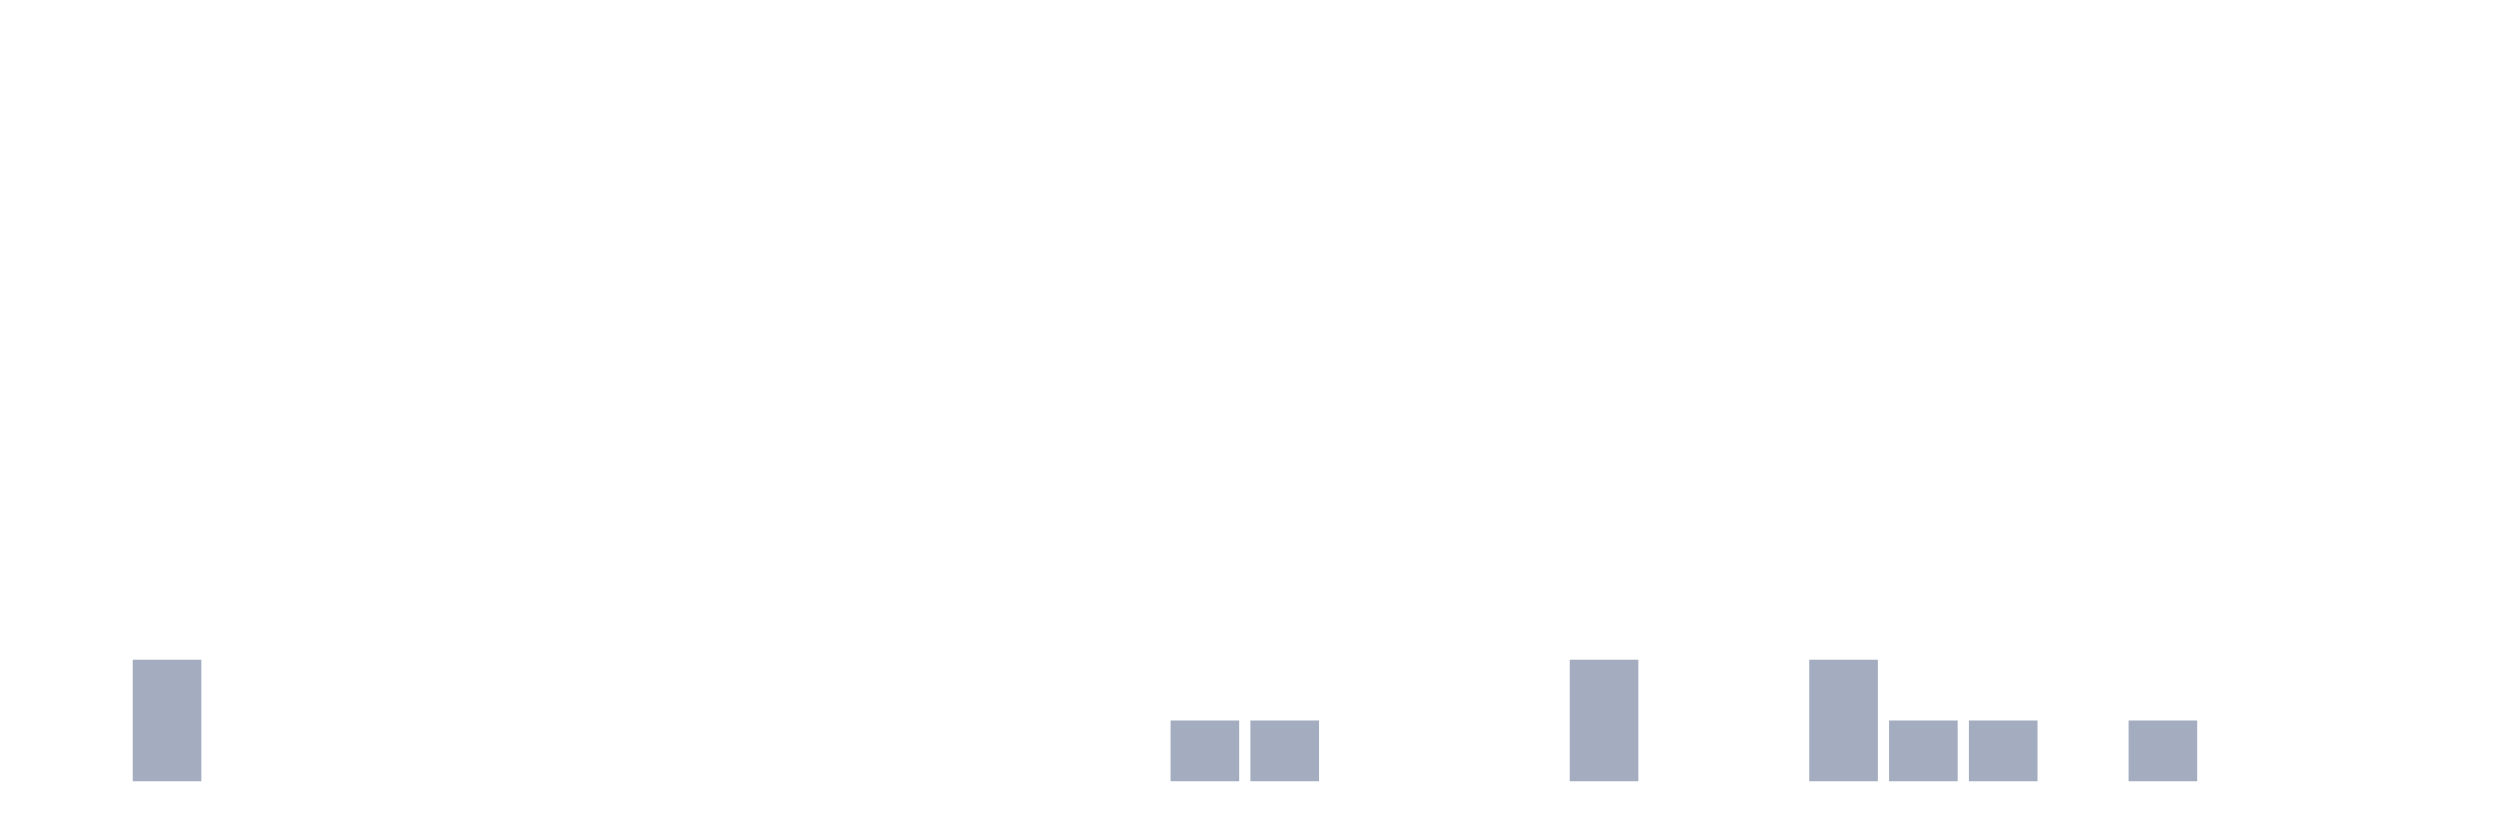
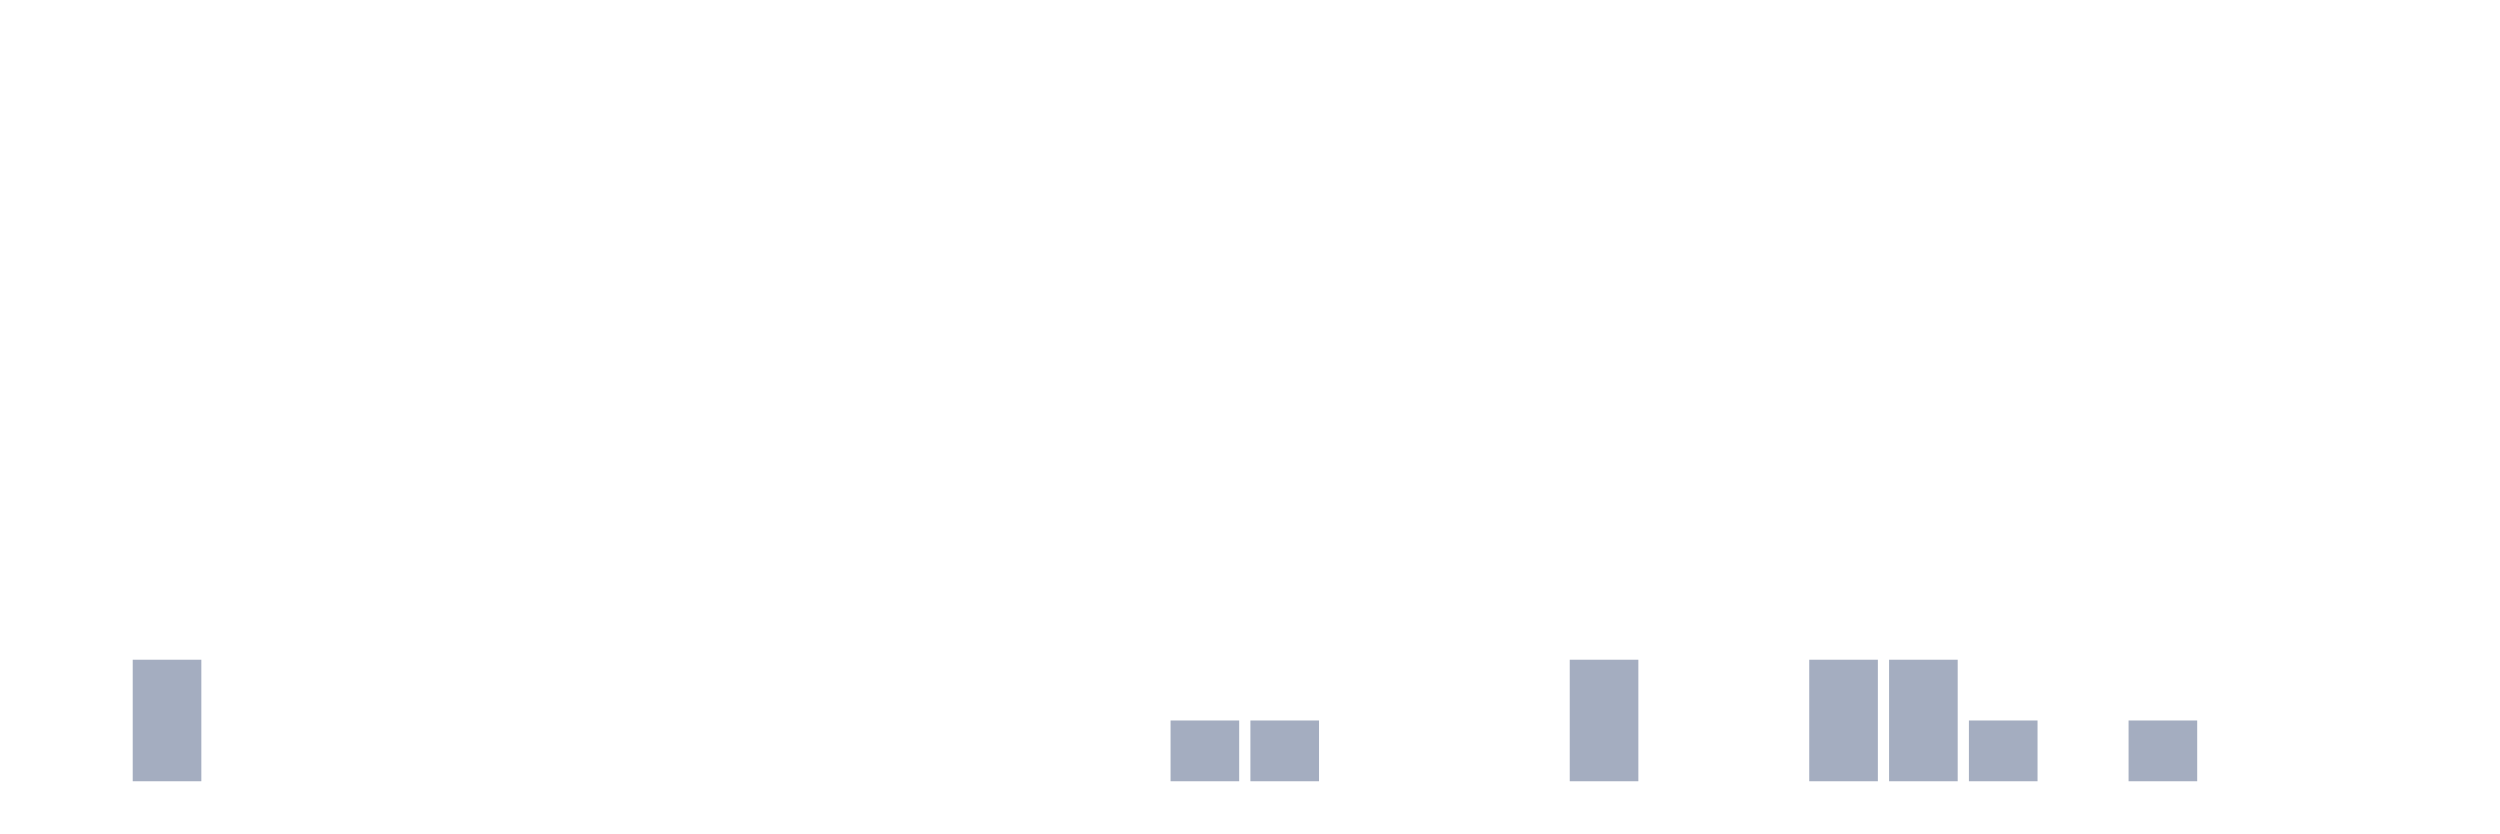
<svg xmlns="http://www.w3.org/2000/svg" viewBox="0 0 480 160">
  <g transform="translate(10,10)">
    <rect class="bar" x="0.153" width="13.175" y="140" height="0" fill="rgb(164,173,192)" />
    <rect class="bar" x="15.482" width="13.175" y="116.667" height="23.333" fill="rgb(164,173,192)" />
    <rect class="bar" x="30.81" width="13.175" y="140" height="0" fill="rgb(164,173,192)" />
    <rect class="bar" x="46.138" width="13.175" y="140" height="0" fill="rgb(164,173,192)" />
    <rect class="bar" x="61.466" width="13.175" y="140" height="0" fill="rgb(164,173,192)" />
    <rect class="bar" x="76.794" width="13.175" y="140" height="0" fill="rgb(164,173,192)" />
    <rect class="bar" x="92.123" width="13.175" y="140" height="0" fill="rgb(164,173,192)" />
    <rect class="bar" x="107.451" width="13.175" y="140" height="0" fill="rgb(164,173,192)" />
    <rect class="bar" x="122.779" width="13.175" y="140" height="0" fill="rgb(164,173,192)" />
    <rect class="bar" x="138.107" width="13.175" y="140" height="0" fill="rgb(164,173,192)" />
    <rect class="bar" x="153.436" width="13.175" y="140" height="0" fill="rgb(164,173,192)" />
    <rect class="bar" x="168.764" width="13.175" y="140" height="0" fill="rgb(164,173,192)" />
    <rect class="bar" x="184.092" width="13.175" y="140" height="0" fill="rgb(164,173,192)" />
    <rect class="bar" x="199.42" width="13.175" y="140" height="0" fill="rgb(164,173,192)" />
    <rect class="bar" x="214.748" width="13.175" y="128.333" height="11.667" fill="rgb(164,173,192)" />
    <rect class="bar" x="230.077" width="13.175" y="128.333" height="11.667" fill="rgb(164,173,192)" />
    <rect class="bar" x="245.405" width="13.175" y="140" height="0" fill="rgb(164,173,192)" />
    <rect class="bar" x="260.733" width="13.175" y="140" height="0" fill="rgb(164,173,192)" />
    <rect class="bar" x="276.061" width="13.175" y="140" height="0" fill="rgb(164,173,192)" />
    <rect class="bar" x="291.39" width="13.175" y="116.667" height="23.333" fill="rgb(164,173,192)" />
    <rect class="bar" x="306.718" width="13.175" y="140" height="0" fill="rgb(164,173,192)" />
    <rect class="bar" x="322.046" width="13.175" y="140" height="0" fill="rgb(164,173,192)" />
    <rect class="bar" x="337.374" width="13.175" y="116.667" height="23.333" fill="rgb(164,173,192)" />
-     <rect class="bar" x="352.702" width="13.175" y="128.333" height="11.667" fill="rgb(164,173,192)" />
+     <rect class="bar" x="352.702" width="13.175" y="116.667" height="23.333" fill="rgb(164,173,192)" />
    <rect class="bar" x="368.031" width="13.175" y="128.333" height="11.667" fill="rgb(164,173,192)" />
    <rect class="bar" x="383.359" width="13.175" y="140" height="0" fill="rgb(164,173,192)" />
    <rect class="bar" x="398.687" width="13.175" y="128.333" height="11.667" fill="rgb(164,173,192)" />
    <rect class="bar" x="414.015" width="13.175" y="140" height="0" fill="rgb(164,173,192)" />
    <rect class="bar" x="429.344" width="13.175" y="140" height="0" fill="rgb(164,173,192)" />
    <rect class="bar" x="444.672" width="13.175" y="140" height="0" fill="rgb(164,173,192)" />
  </g>
</svg>
